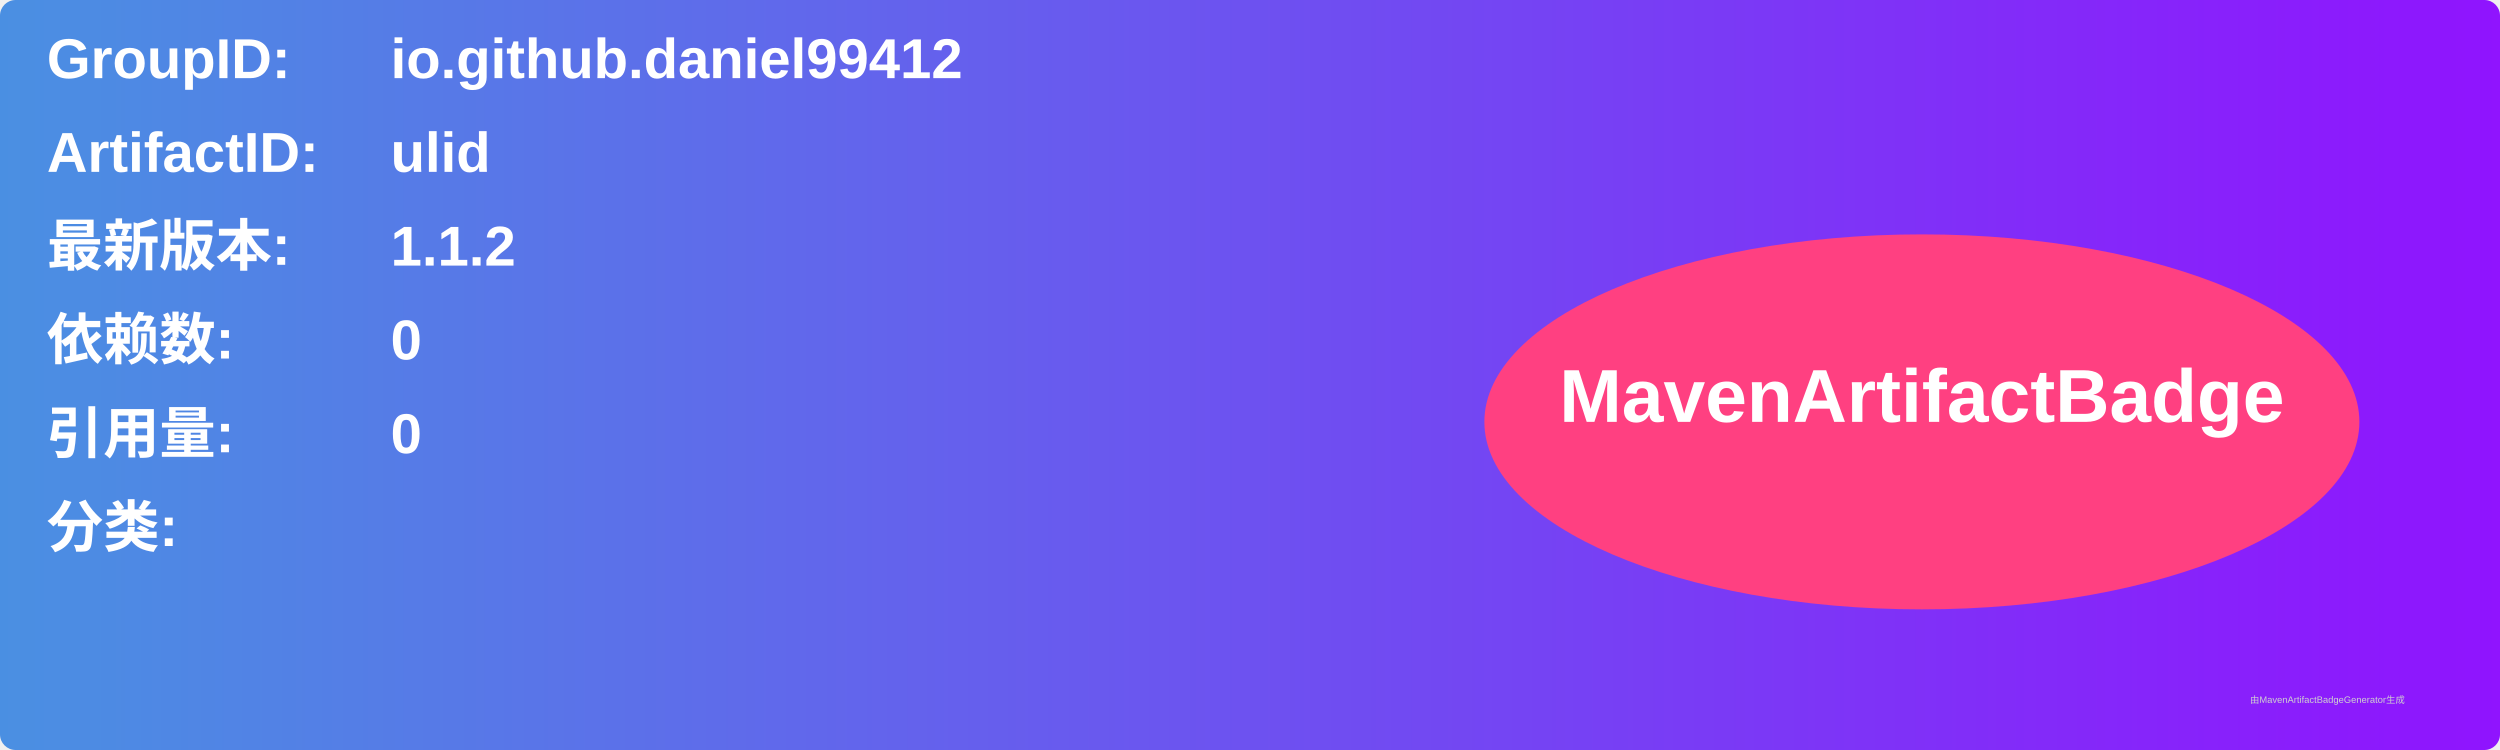
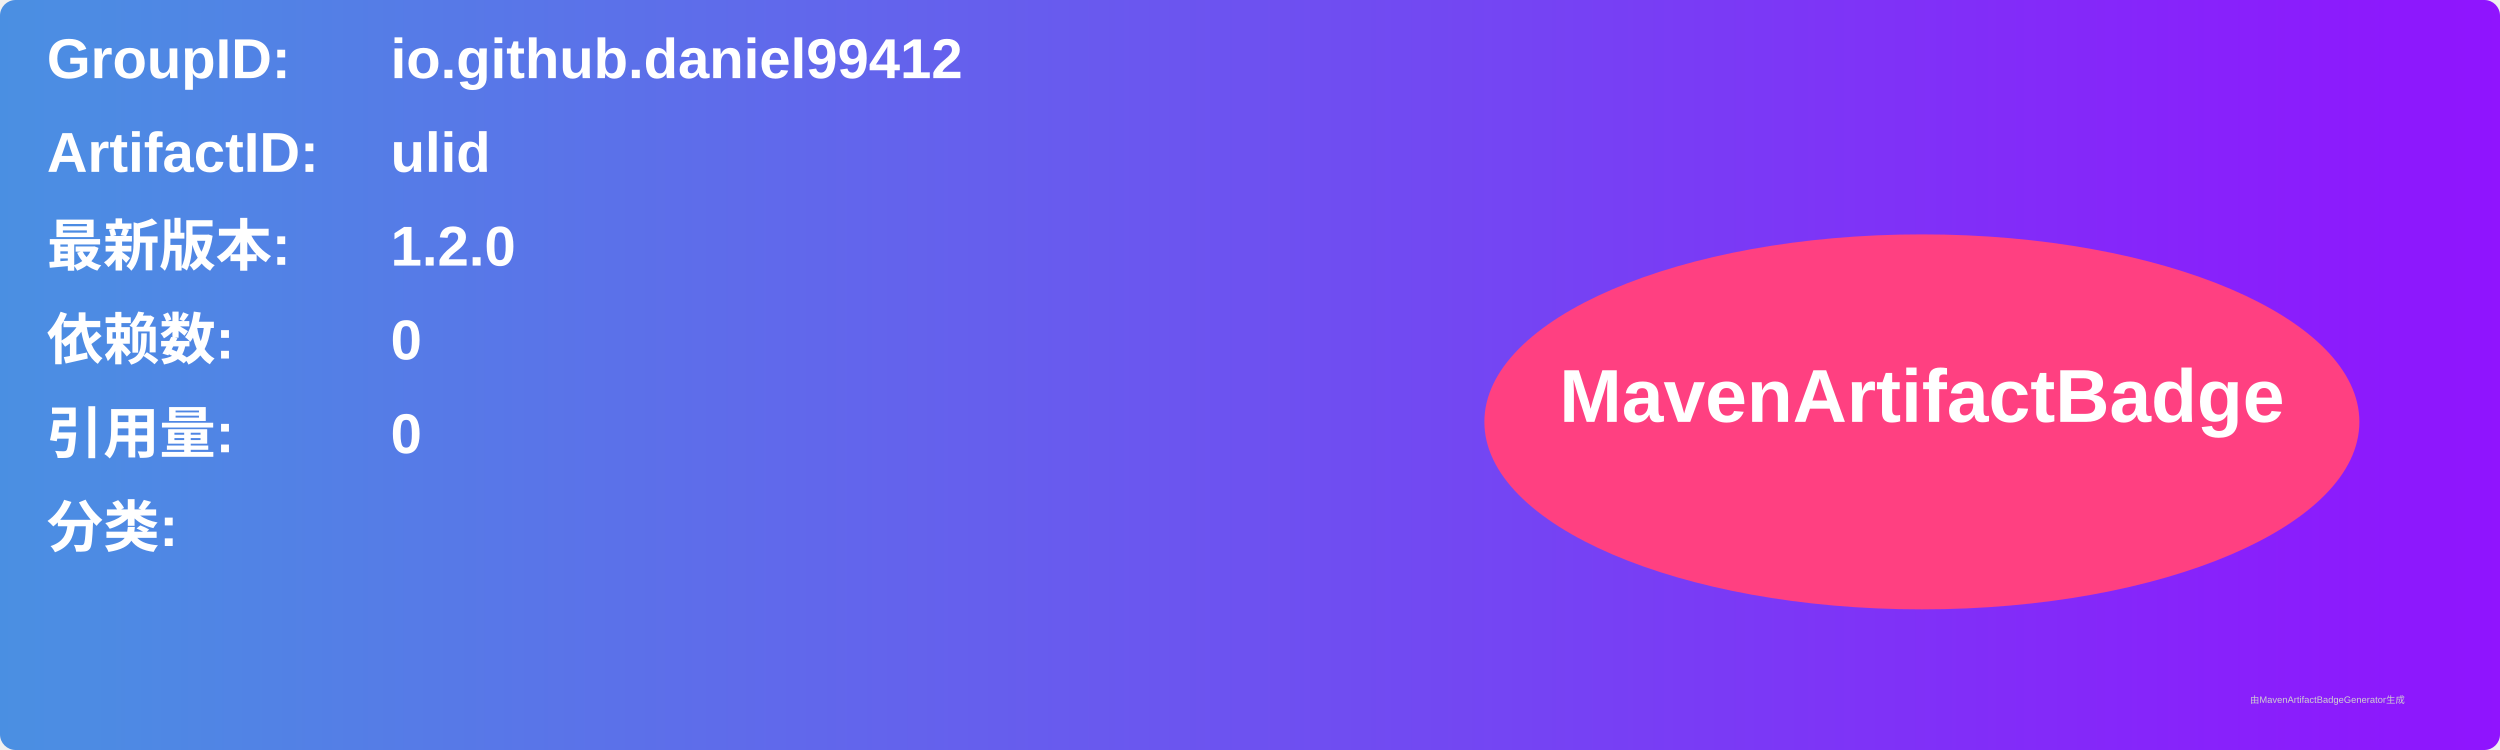
<svg xmlns="http://www.w3.org/2000/svg" width="800" height="240" viewBox="0 0 800 240">
  <linearGradient id="grad" x1="0%" y1="0%" x2="100%" y2="0%">
    <stop offset="0%" stop-color="#4a90e2" />
    <stop offset="100%" stop-color="#9013fe" />
  </linearGradient>
  <rect width="100%" height="100%" rx="5" ry="5" fill="url(#grad)" />
  <g transform="translate(15, 15)">
    <text x="0" y="10" font-family="Arial" font-size="18" fill="white" font-weight="bold" width="260">GroupID:</text>
    <text x="110" y="10" font-family="Arial" font-size="18" fill="white" font-weight="bold" width="460">io.github.daniel99412</text>
    <text x="0" y="40" font-family="Arial" font-size="18" fill="white" font-weight="bold" width="260">ArtifactID:</text>
    <text x="110" y="40" font-family="Arial" font-size="18" fill="white" font-weight="bold" width="460">ulid</text>
    <text x="0" y="70" font-family="Arial" font-size="18" fill="white" font-weight="bold">最新版本:</text>
    <text x="110" y="70" font-family="Arial" font-size="18" fill="white" font-weight="bold">
-       <tspan font-weight="bold">1.1.2</tspan>
+       <tspan font-weight="bold">1.2.0</tspan>
    </text>
    <text x="0" y="100" font-family="Arial" font-size="18" fill="white" font-weight="bold">依赖数: </text>
    <text x="110" y="100" font-family="Arial" font-size="18" fill="white">
      <tspan font-weight="bold">0</tspan>
    </text>
    <text x="0" y="130" font-family="Arial" font-size="18" fill="white" font-weight="bold">引用量: </text>
    <text x="110" y="130" font-family="Arial" font-size="18" fill="white">
      <tspan font-weight="bold">0</tspan>
    </text>
    <text x="0" y="160" font-family="Arial" font-size="18" fill="white" font-weight="bold">分类:</text>
    <text x="10" y="190" font-family="Arial" font-size="10" fill="white">
      <tspan font-weight="bold" />
    </text>
    <ellipse cx="600" cy="120" rx="140" ry="60" fill="#ff4081" />
    <text x="600" y="120" text-anchor="middle" font-family="Arial" font-size="24" fill="white" font-weight="bold">MavenArtifactBadge</text>
  </g>
  <text x="720" y="225" font-family="Arial" font-size="3" fill="#d0d0d0">由MavenArtifactBadgeGenerator生成</text>
</svg>
